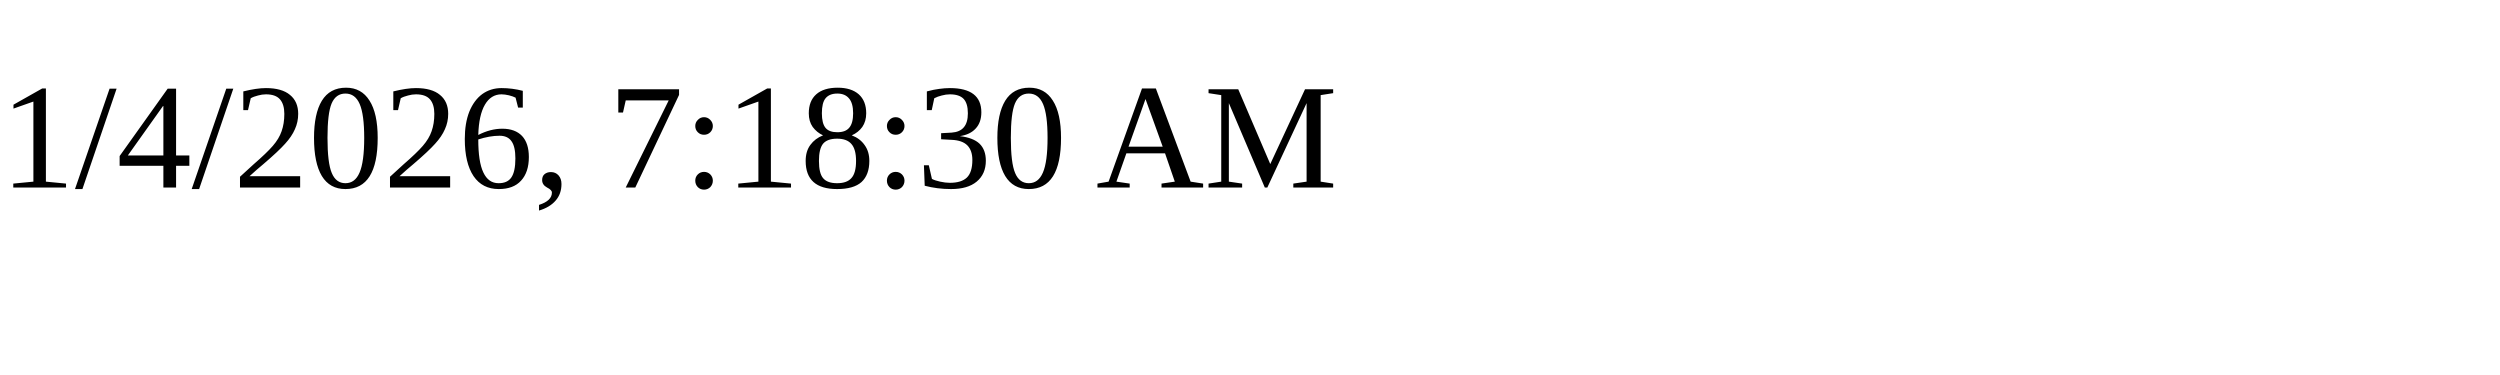
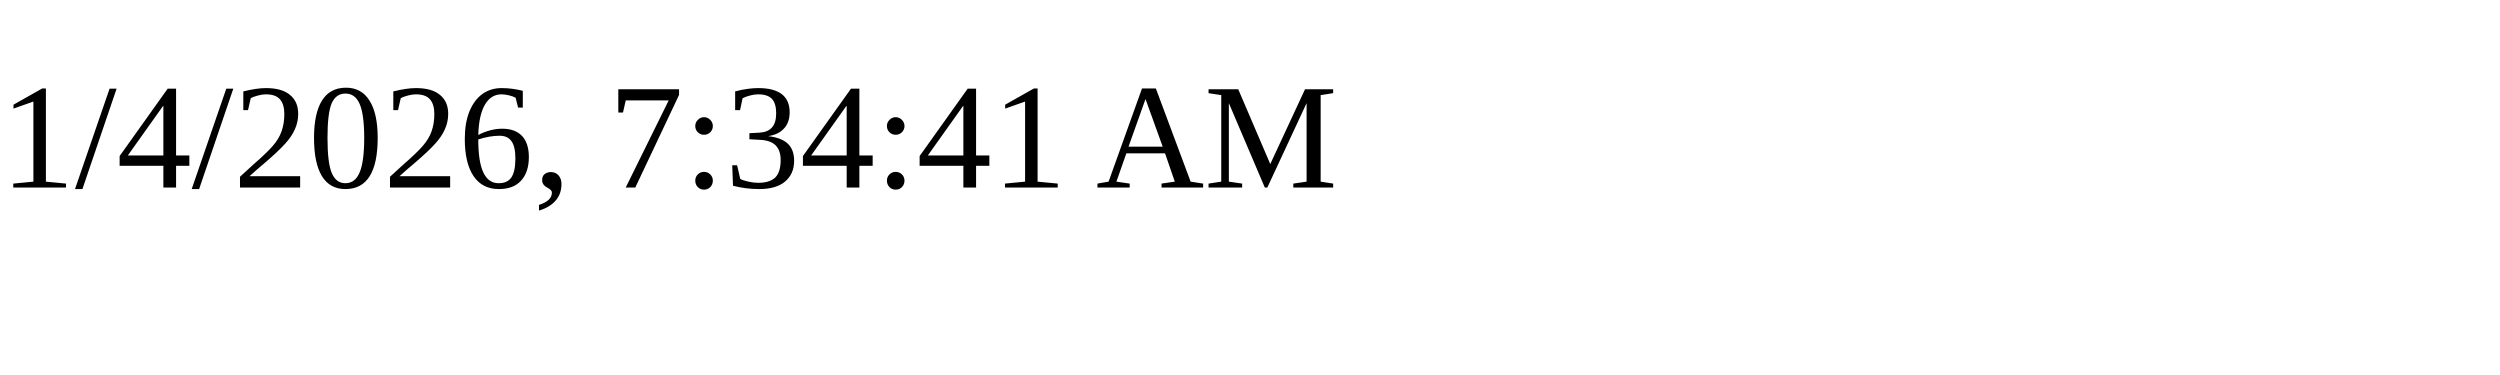
<svg xmlns="http://www.w3.org/2000/svg" height="30" width="200">
-   <text x="0" y="15">1/4/2026, 7:18:30 AM</text>
+   <text x="0" y="15">1/4/2026, 7:34:41 AM</text>
</svg>
